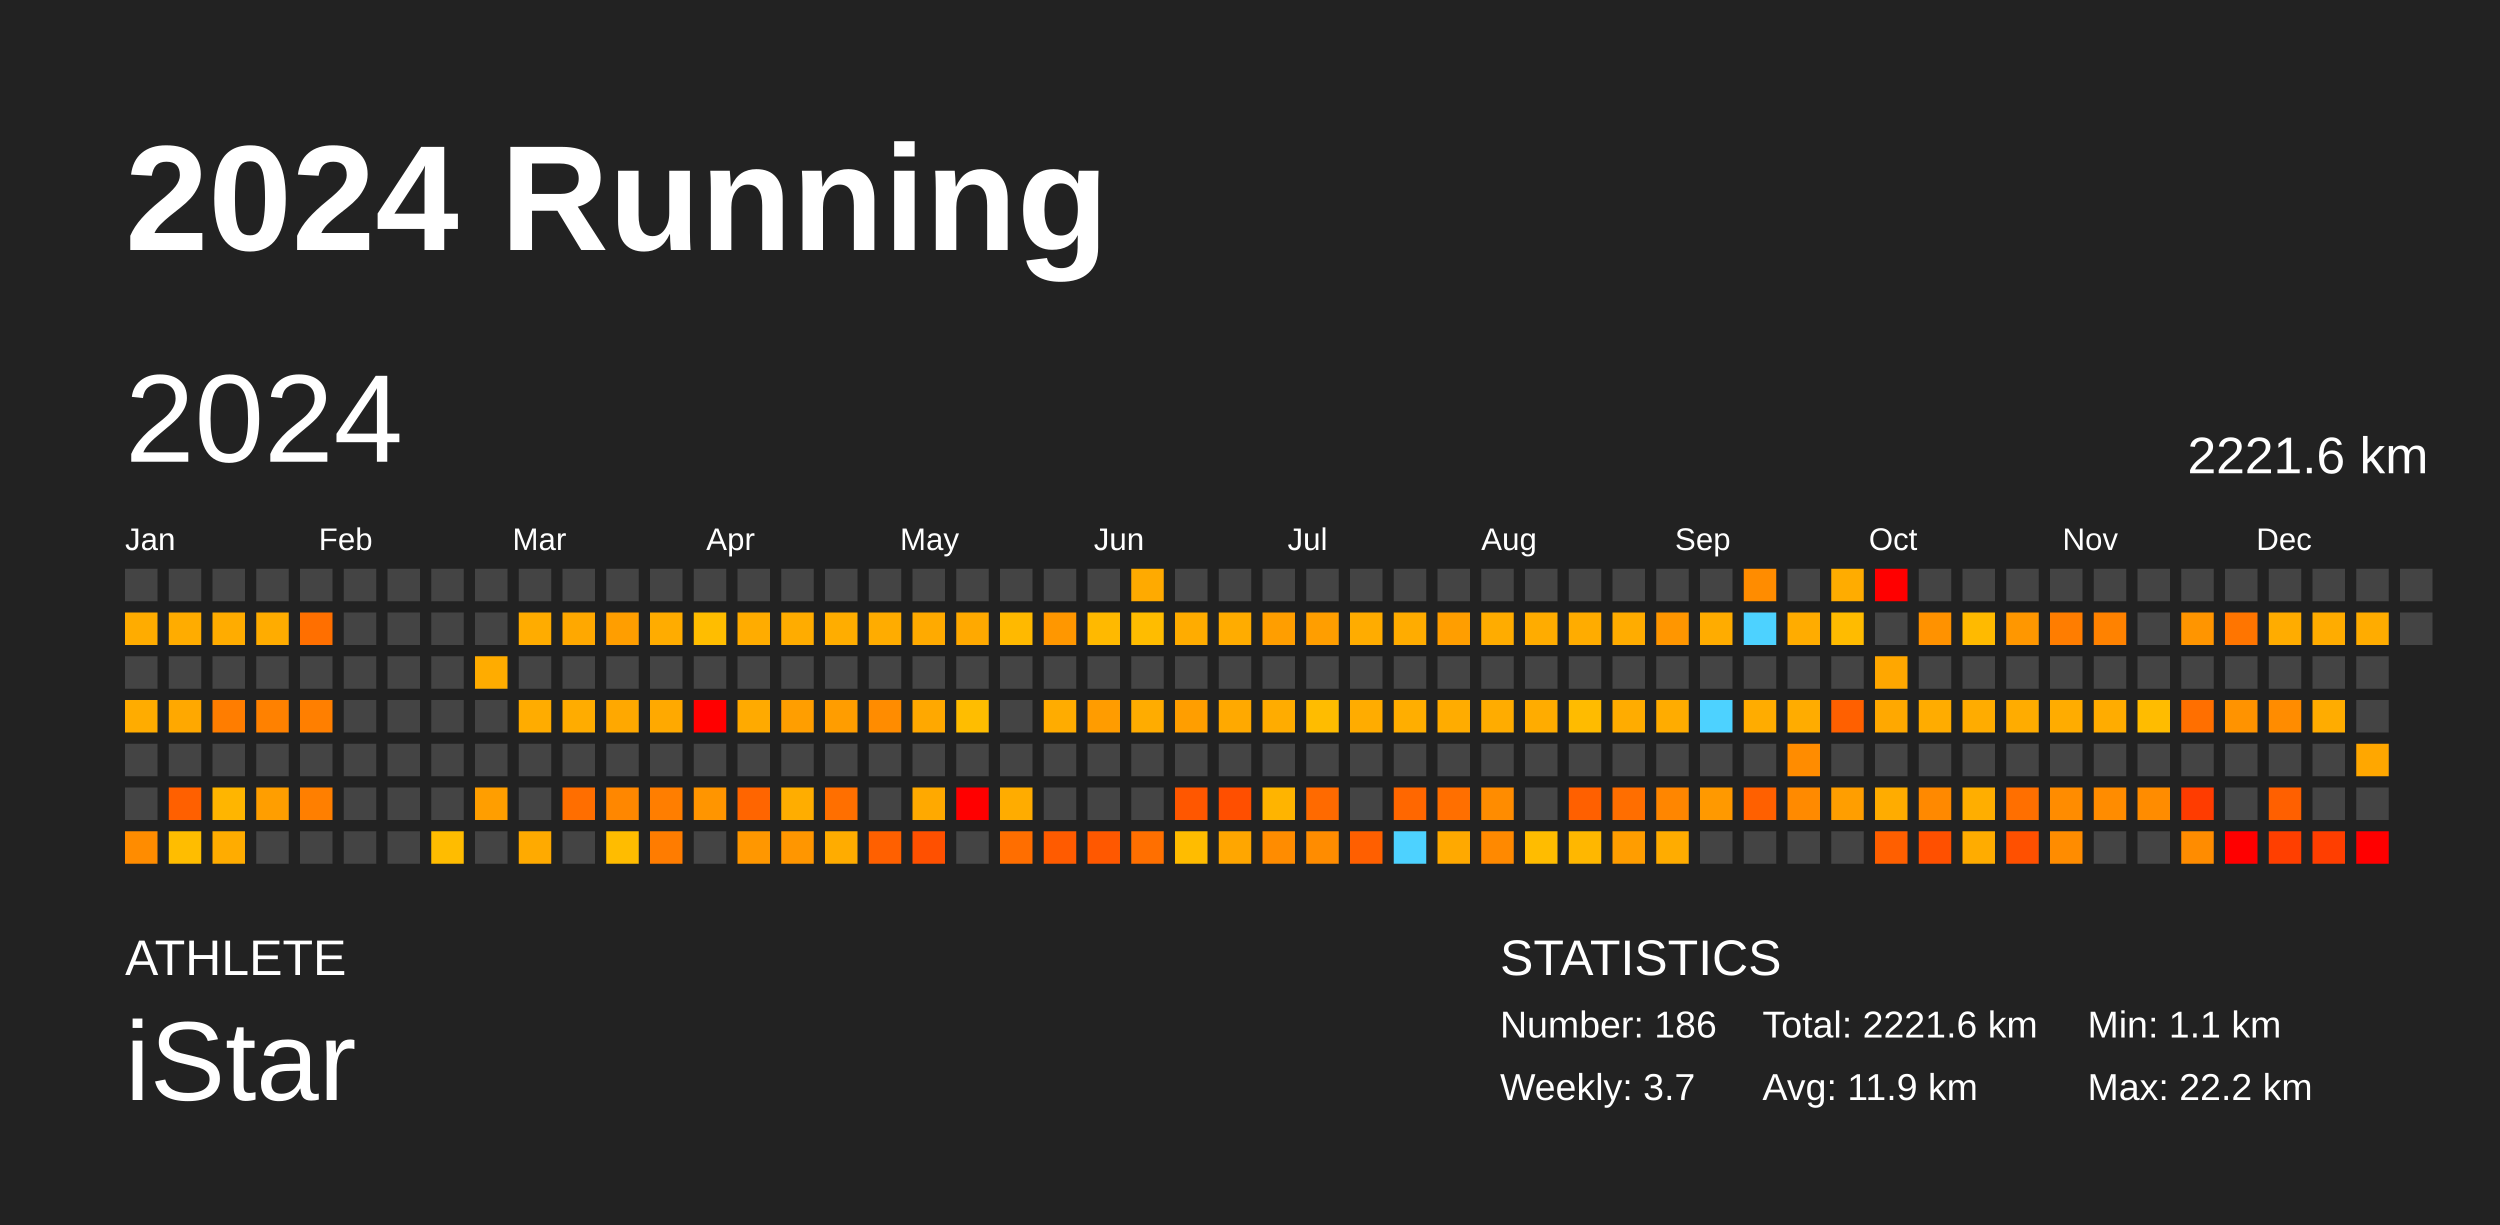
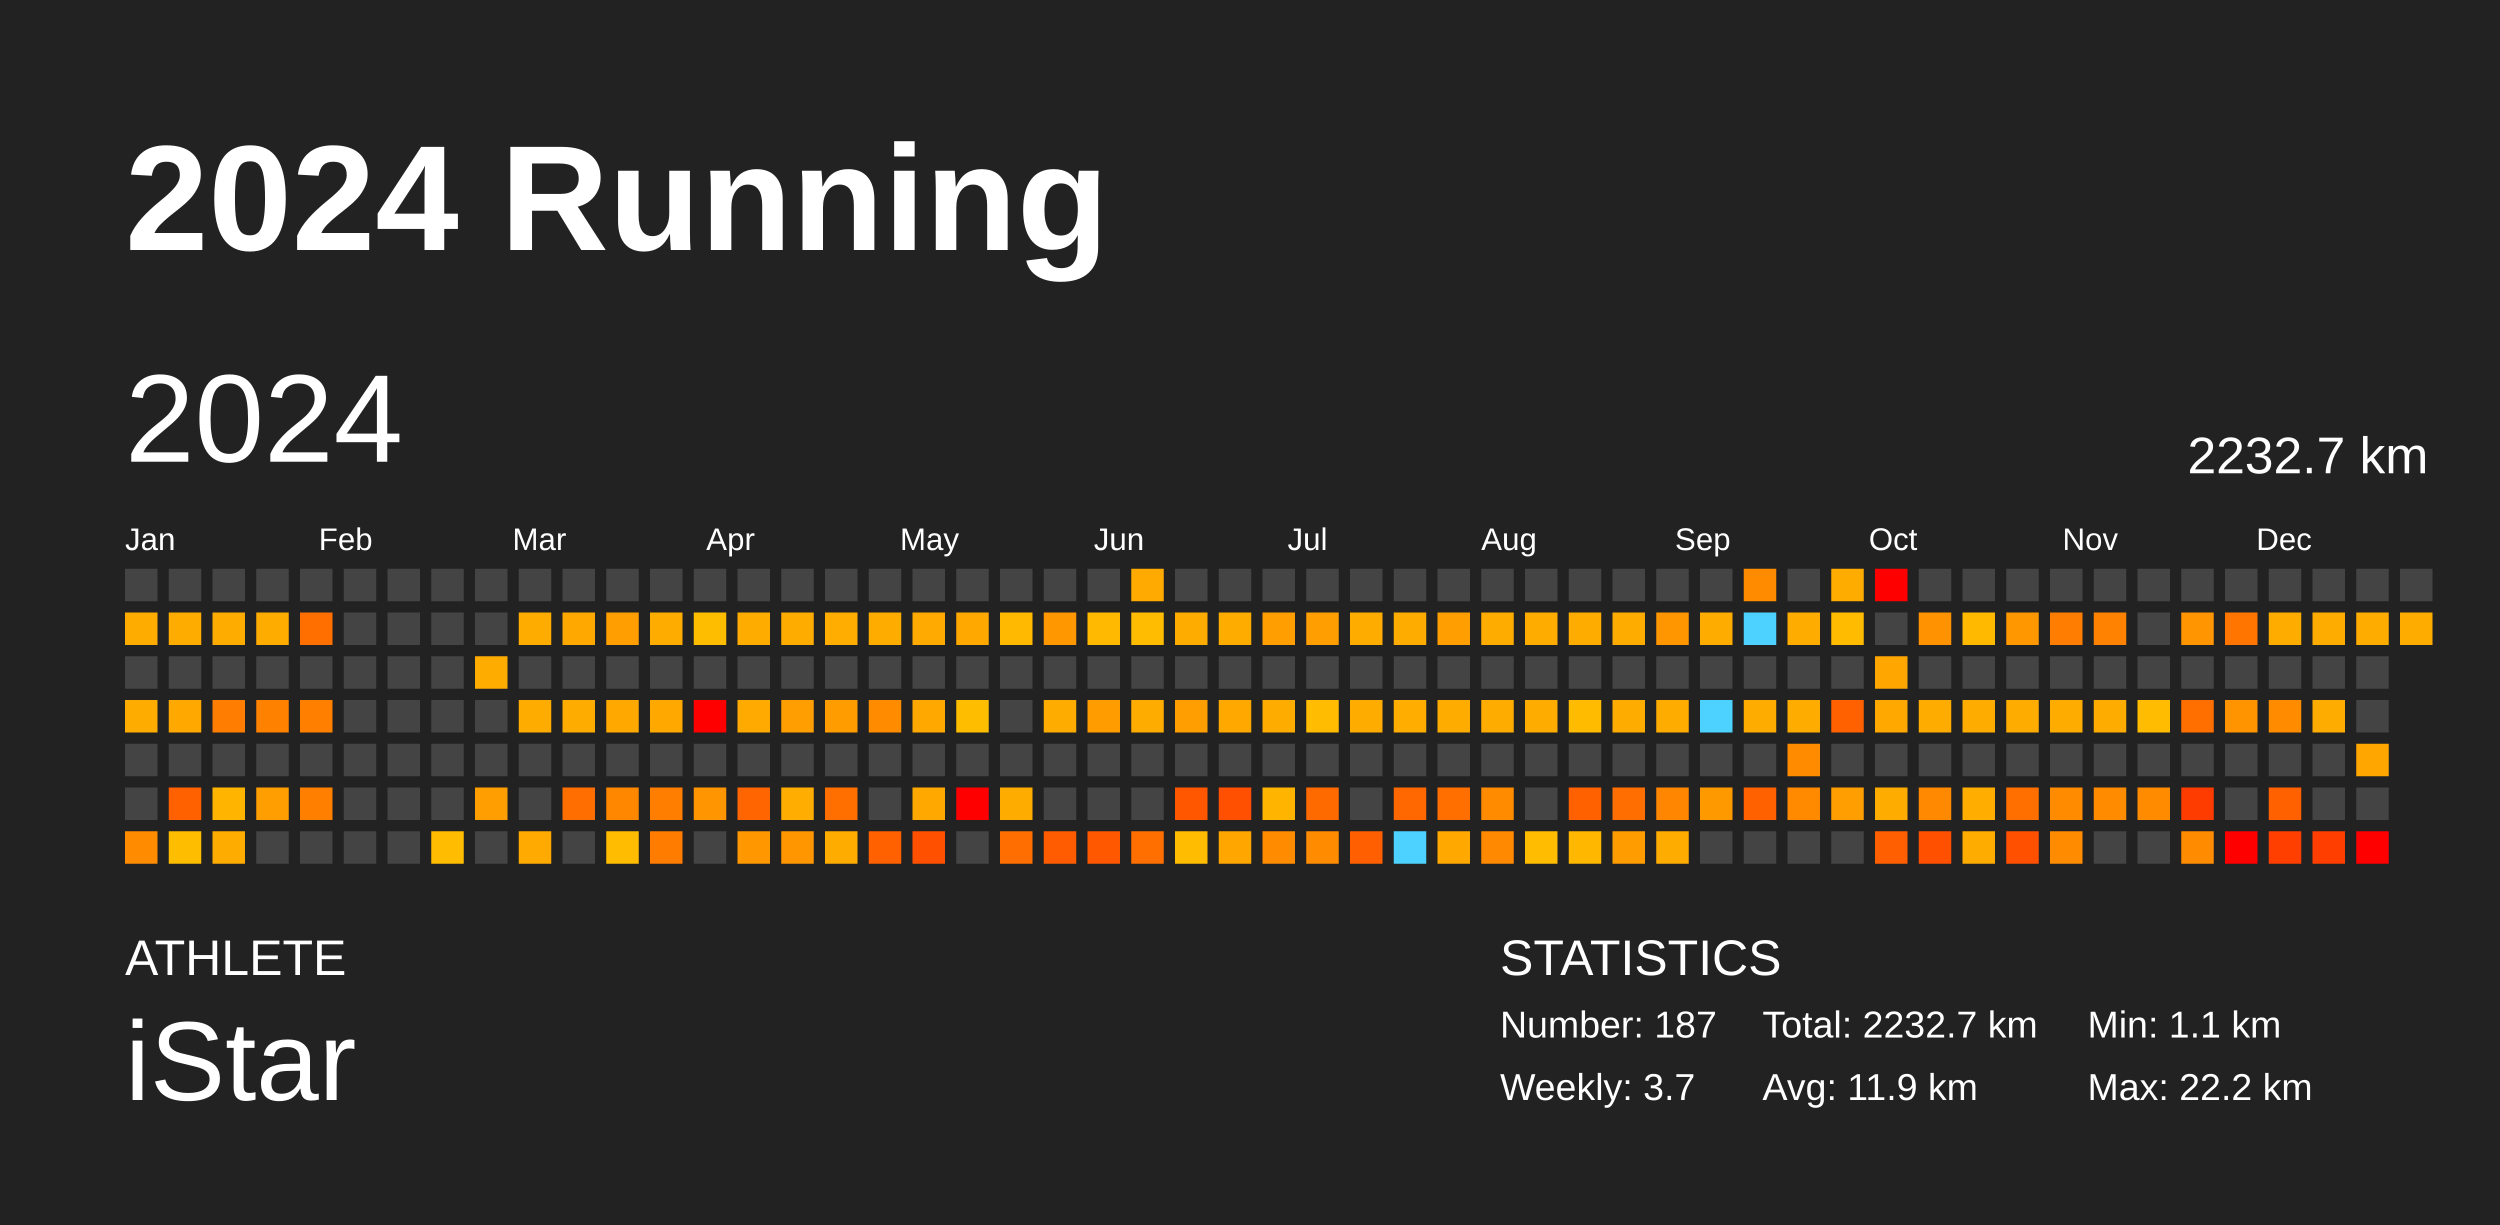
<svg xmlns="http://www.w3.org/2000/svg" baseProfile="full" height="98mm" version="1.1" viewBox="0,0,200,98" width="200mm">
  <defs />
  <rect fill="#222222" height="98" width="200" x="0" y="0" />
  <text fill="#FFFFFF" style="font-size:12px; font-family:Arial; font-weight:bold;" x="10" y="20">2024 Running</text>
  <text fill="#FFFFFF" style="font-size:4px; font-family:Arial" x="10" y="78">ATHLETE</text>
  <text fill="#FFFFFF" style="font-size:9px; font-family:Arial" x="10" y="88">iStar</text>
  <text fill="#FFFFFF" style="font-size:4px; font-family:Arial" x="120" y="78">STATISTICS</text>
-   <text fill="#FFFFFF" style="font-size:3px; font-family:Arial" x="120" y="83">Number: 186</text>
+   <text fill="#FFFFFF" style="font-size:3px; font-family:Arial" x="120" y="83">Number: 187</text>
  <text fill="#FFFFFF" style="font-size:3px; font-family:Arial" x="120" y="88">Weekly: 3.7</text>
-   <text fill="#FFFFFF" style="font-size:3px; font-family:Arial" x="141" y="83">Total: 2221.6 km</text>
+   <text fill="#FFFFFF" style="font-size:3px; font-family:Arial" x="141" y="83">Total: 2232.7 km</text>
  <text fill="#FFFFFF" style="font-size:3px; font-family:Arial" x="141" y="88">Avg: 11.9 km</text>
  <text fill="#FFFFFF" style="font-size:3px; font-family:Arial" x="167" y="83">Min: 1.1 km</text>
  <text fill="#FFFFFF" style="font-size:3px; font-family:Arial" x="167" y="88">Max: 22.2 km</text>
  <text dominant-baseline="hanging" fill="#FFFFFF" style="font-size:10.0px; font-family:Arial;" x="10" y="30">2024</text>
-   <text dominant-baseline="hanging" fill="#FFFFFF" style="font-size:4.125px; font-family:Arial;" x="175" y="35">2221.6 km</text>
+   <text dominant-baseline="hanging" fill="#FFFFFF" style="font-size:4.125px; font-family:Arial;" x="175" y="35">2232.7 km</text>
  <text fill="#FFFFFF" style="font-size:2.5px; font-family:Arial" x="10.0" y="44">Jan</text>
  <text fill="#FFFFFF" style="font-size:2.5px; font-family:Arial" x="25.5" y="44">Feb</text>
  <text fill="#FFFFFF" style="font-size:2.5px; font-family:Arial" x="41.0" y="44">Mar</text>
  <text fill="#FFFFFF" style="font-size:2.5px; font-family:Arial" x="56.5" y="44">Apr</text>
  <text fill="#FFFFFF" style="font-size:2.5px; font-family:Arial" x="72.0" y="44">May</text>
  <text fill="#FFFFFF" style="font-size:2.5px; font-family:Arial" x="87.5" y="44">Jun</text>
  <text fill="#FFFFFF" style="font-size:2.5px; font-family:Arial" x="103.0" y="44">Jul</text>
  <text fill="#FFFFFF" style="font-size:2.5px; font-family:Arial" x="118.5" y="44">Aug</text>
  <text fill="#FFFFFF" style="font-size:2.5px; font-family:Arial" x="134.0" y="44">Sep</text>
  <text fill="#FFFFFF" style="font-size:2.5px; font-family:Arial" x="149.5" y="44">Oct</text>
  <text fill="#FFFFFF" style="font-size:2.5px; font-family:Arial" x="165.0" y="44">Nov</text>
  <text fill="#FFFFFF" style="font-size:2.5px; font-family:Arial" x="180.5" y="44">Dec</text>
  <rect fill="#444444" height="2.6" width="2.6" x="10.0" y="45.5" />
  <rect fill="#ffac00" height="2.6" width="2.6" x="10.0" y="49.0" />
  <rect fill="#444444" height="2.6" width="2.6" x="10.0" y="52.5" />
  <rect fill="#ffac00" height="2.6" width="2.6" x="10.0" y="56.0" />
  <rect fill="#444444" height="2.6" width="2.6" x="10.0" y="59.5" />
  <rect fill="#444444" height="2.6" width="2.6" x="10.0" y="63.0" />
  <rect fill="#ff8c00" height="2.6" width="2.6" x="10.0" y="66.5" />
  <rect fill="#444444" height="2.6" width="2.6" x="13.5" y="45.5" />
  <rect fill="#ffac00" height="2.6" width="2.6" x="13.5" y="49.0" />
  <rect fill="#444444" height="2.6" width="2.6" x="13.5" y="52.5" />
  <rect fill="#ffa800" height="2.6" width="2.6" x="13.5" y="56.0" />
  <rect fill="#444444" height="2.6" width="2.6" x="13.5" y="59.5" />
  <rect fill="#ff6000" height="2.6" width="2.6" x="13.5" y="63.0" />
  <rect fill="#ffbd00" height="2.6" width="2.6" x="13.5" y="66.5" />
  <rect fill="#444444" height="2.6" width="2.6" x="17.0" y="45.5" />
  <rect fill="#ffac00" height="2.6" width="2.6" x="17.0" y="49.0" />
  <rect fill="#444444" height="2.6" width="2.6" x="17.0" y="52.5" />
  <rect fill="#ff7d00" height="2.6" width="2.6" x="17.0" y="56.0" />
  <rect fill="#444444" height="2.6" width="2.6" x="17.0" y="59.5" />
  <rect fill="#ffb500" height="2.6" width="2.6" x="17.0" y="63.0" />
  <rect fill="#ffac00" height="2.6" width="2.6" x="17.0" y="66.5" />
  <rect fill="#444444" height="2.6" width="2.6" x="20.5" y="45.5" />
  <rect fill="#ffac00" height="2.6" width="2.6" x="20.5" y="49.0" />
  <rect fill="#444444" height="2.6" width="2.6" x="20.5" y="52.5" />
  <rect fill="#ff8100" height="2.6" width="2.6" x="20.5" y="56.0" />
  <rect fill="#444444" height="2.6" width="2.6" x="20.5" y="59.5" />
  <rect fill="#ff9e00" height="2.6" width="2.6" x="20.5" y="63.0" />
  <rect fill="#444444" height="2.6" width="2.6" x="20.5" y="66.5" />
  <rect fill="#444444" height="2.6" width="2.6" x="24.0" y="45.5" />
  <rect fill="#ff6f00" height="2.6" width="2.6" x="24.0" y="49.0" />
  <rect fill="#444444" height="2.6" width="2.6" x="24.0" y="52.5" />
  <rect fill="#ff7f00" height="2.6" width="2.6" x="24.0" y="56.0" />
  <rect fill="#444444" height="2.6" width="2.6" x="24.0" y="59.5" />
  <rect fill="#ff7f00" height="2.6" width="2.6" x="24.0" y="63.0" />
  <rect fill="#444444" height="2.6" width="2.6" x="24.0" y="66.5" />
  <rect fill="#444444" height="2.6" width="2.6" x="27.5" y="45.5" />
  <rect fill="#444444" height="2.6" width="2.6" x="27.5" y="49.0" />
  <rect fill="#444444" height="2.6" width="2.6" x="27.5" y="52.5" />
  <rect fill="#444444" height="2.6" width="2.6" x="27.5" y="56.0" />
  <rect fill="#444444" height="2.6" width="2.6" x="27.5" y="59.5" />
  <rect fill="#444444" height="2.6" width="2.6" x="27.5" y="63.0" />
  <rect fill="#444444" height="2.6" width="2.6" x="27.5" y="66.5" />
  <rect fill="#444444" height="2.6" width="2.6" x="31.0" y="45.5" />
  <rect fill="#444444" height="2.6" width="2.6" x="31.0" y="49.0" />
  <rect fill="#444444" height="2.6" width="2.6" x="31.0" y="52.5" />
  <rect fill="#444444" height="2.6" width="2.6" x="31.0" y="56.0" />
  <rect fill="#444444" height="2.6" width="2.6" x="31.0" y="59.5" />
  <rect fill="#444444" height="2.6" width="2.6" x="31.0" y="63.0" />
  <rect fill="#444444" height="2.6" width="2.6" x="31.0" y="66.5" />
  <rect fill="#444444" height="2.6" width="2.6" x="34.5" y="45.5" />
  <rect fill="#444444" height="2.6" width="2.6" x="34.5" y="49.0" />
  <rect fill="#444444" height="2.6" width="2.6" x="34.5" y="52.5" />
  <rect fill="#444444" height="2.6" width="2.6" x="34.5" y="56.0" />
  <rect fill="#444444" height="2.6" width="2.6" x="34.5" y="59.5" />
  <rect fill="#444444" height="2.6" width="2.6" x="34.5" y="63.0" />
  <rect fill="#ffbc00" height="2.6" width="2.6" x="34.5" y="66.5" />
  <rect fill="#444444" height="2.6" width="2.6" x="38.0" y="45.5" />
  <rect fill="#444444" height="2.6" width="2.6" x="38.0" y="49.0" />
  <rect fill="#ffac00" height="2.6" width="2.6" x="38.0" y="52.5" />
  <rect fill="#444444" height="2.6" width="2.6" x="38.0" y="56.0" />
  <rect fill="#444444" height="2.6" width="2.6" x="38.0" y="59.5" />
  <rect fill="#ff9e00" height="2.6" width="2.6" x="38.0" y="63.0" />
  <rect fill="#444444" height="2.6" width="2.6" x="38.0" y="66.5" />
  <rect fill="#444444" height="2.6" width="2.6" x="41.5" y="45.5" />
  <rect fill="#ffac00" height="2.6" width="2.6" x="41.5" y="49.0" />
  <rect fill="#444444" height="2.6" width="2.6" x="41.5" y="52.5" />
  <rect fill="#ffac00" height="2.6" width="2.6" x="41.5" y="56.0" />
  <rect fill="#444444" height="2.6" width="2.6" x="41.5" y="59.5" />
  <rect fill="#444444" height="2.6" width="2.6" x="41.5" y="63.0" />
  <rect fill="#ffaa00" height="2.6" width="2.6" x="41.5" y="66.5" />
  <rect fill="#444444" height="2.6" width="2.6" x="45.0" y="45.5" />
  <rect fill="#ffa800" height="2.6" width="2.6" x="45.0" y="49.0" />
  <rect fill="#444444" height="2.6" width="2.6" x="45.0" y="52.5" />
  <rect fill="#ffac00" height="2.6" width="2.6" x="45.0" y="56.0" />
  <rect fill="#444444" height="2.6" width="2.6" x="45.0" y="59.5" />
  <rect fill="#ff6e00" height="2.6" width="2.6" x="45.0" y="63.0" />
  <rect fill="#444444" height="2.6" width="2.6" x="45.0" y="66.5" />
  <rect fill="#444444" height="2.6" width="2.6" x="48.5" y="45.5" />
  <rect fill="#ff9e00" height="2.6" width="2.6" x="48.5" y="49.0" />
  <rect fill="#444444" height="2.6" width="2.6" x="48.5" y="52.5" />
  <rect fill="#ffa800" height="2.6" width="2.6" x="48.5" y="56.0" />
  <rect fill="#444444" height="2.6" width="2.6" x="48.5" y="59.5" />
  <rect fill="#ff8700" height="2.6" width="2.6" x="48.5" y="63.0" />
  <rect fill="#ffbc00" height="2.6" width="2.6" x="48.5" y="66.5" />
  <rect fill="#444444" height="2.6" width="2.6" x="52.0" y="45.5" />
  <rect fill="#ffac00" height="2.6" width="2.6" x="52.0" y="49.0" />
  <rect fill="#444444" height="2.6" width="2.6" x="52.0" y="52.5" />
  <rect fill="#ffa900" height="2.6" width="2.6" x="52.0" y="56.0" />
  <rect fill="#444444" height="2.6" width="2.6" x="52.0" y="59.5" />
  <rect fill="#ff7e00" height="2.6" width="2.6" x="52.0" y="63.0" />
  <rect fill="#ff7c00" height="2.6" width="2.6" x="52.0" y="66.5" />
  <rect fill="#444444" height="2.6" width="2.6" x="55.5" y="45.5" />
  <rect fill="#ffbd00" height="2.6" width="2.6" x="55.5" y="49.0" />
  <rect fill="#444444" height="2.6" width="2.6" x="55.5" y="52.5" />
  <rect fill="red" height="2.6" width="2.6" x="55.5" y="56.0" />
  <rect fill="#444444" height="2.6" width="2.6" x="55.5" y="59.5" />
  <rect fill="#ff9500" height="2.6" width="2.6" x="55.5" y="63.0" />
  <rect fill="#444444" height="2.6" width="2.6" x="55.5" y="66.5" />
  <rect fill="#444444" height="2.6" width="2.6" x="59.0" y="45.5" />
  <rect fill="#ffac00" height="2.6" width="2.6" x="59.0" y="49.0" />
  <rect fill="#444444" height="2.6" width="2.6" x="59.0" y="52.5" />
  <rect fill="#ffaa00" height="2.6" width="2.6" x="59.0" y="56.0" />
  <rect fill="#444444" height="2.6" width="2.6" x="59.0" y="59.5" />
  <rect fill="#ff6500" height="2.6" width="2.6" x="59.0" y="63.0" />
  <rect fill="#ff9700" height="2.6" width="2.6" x="59.0" y="66.5" />
  <rect fill="#444444" height="2.6" width="2.6" x="62.5" y="45.5" />
  <rect fill="#ffac00" height="2.6" width="2.6" x="62.5" y="49.0" />
  <rect fill="#444444" height="2.6" width="2.6" x="62.5" y="52.5" />
  <rect fill="#ff9e00" height="2.6" width="2.6" x="62.5" y="56.0" />
  <rect fill="#444444" height="2.6" width="2.6" x="62.5" y="59.5" />
  <rect fill="#ffad00" height="2.6" width="2.6" x="62.5" y="63.0" />
  <rect fill="#ff9600" height="2.6" width="2.6" x="62.5" y="66.5" />
  <rect fill="#444444" height="2.6" width="2.6" x="66.0" y="45.5" />
  <rect fill="#ffad00" height="2.6" width="2.6" x="66.0" y="49.0" />
  <rect fill="#444444" height="2.6" width="2.6" x="66.0" y="52.5" />
  <rect fill="#ff9d00" height="2.6" width="2.6" x="66.0" y="56.0" />
  <rect fill="#444444" height="2.6" width="2.6" x="66.0" y="59.5" />
  <rect fill="#ff6f00" height="2.6" width="2.6" x="66.0" y="63.0" />
  <rect fill="#ffac00" height="2.6" width="2.6" x="66.0" y="66.5" />
  <rect fill="#444444" height="2.6" width="2.6" x="69.5" y="45.5" />
  <rect fill="#ffac00" height="2.6" width="2.6" x="69.5" y="49.0" />
  <rect fill="#444444" height="2.6" width="2.6" x="69.5" y="52.5" />
  <rect fill="#ff8c00" height="2.6" width="2.6" x="69.5" y="56.0" />
  <rect fill="#444444" height="2.6" width="2.6" x="69.5" y="59.5" />
  <rect fill="#444444" height="2.6" width="2.6" x="69.5" y="63.0" />
  <rect fill="#ff6000" height="2.6" width="2.6" x="69.5" y="66.5" />
  <rect fill="#444444" height="2.6" width="2.6" x="73.0" y="45.5" />
  <rect fill="#ffaa00" height="2.6" width="2.6" x="73.0" y="49.0" />
  <rect fill="#444444" height="2.6" width="2.6" x="73.0" y="52.5" />
  <rect fill="#ffa800" height="2.6" width="2.6" x="73.0" y="56.0" />
  <rect fill="#444444" height="2.6" width="2.6" x="73.0" y="59.5" />
  <rect fill="#ffa900" height="2.6" width="2.6" x="73.0" y="63.0" />
  <rect fill="#ff5000" height="2.6" width="2.6" x="73.0" y="66.5" />
  <rect fill="#444444" height="2.6" width="2.6" x="76.5" y="45.5" />
  <rect fill="#ffa900" height="2.6" width="2.6" x="76.5" y="49.0" />
  <rect fill="#444444" height="2.6" width="2.6" x="76.5" y="52.5" />
  <rect fill="#ffbd00" height="2.6" width="2.6" x="76.5" y="56.0" />
  <rect fill="#444444" height="2.6" width="2.6" x="76.5" y="59.5" />
  <rect fill="red" height="2.6" width="2.6" x="76.5" y="63.0" />
  <rect fill="#444444" height="2.6" width="2.6" x="76.5" y="66.5" />
  <rect fill="#444444" height="2.6" width="2.6" x="80.0" y="45.5" />
  <rect fill="#ffb900" height="2.6" width="2.6" x="80.0" y="49.0" />
  <rect fill="#444444" height="2.6" width="2.6" x="80.0" y="52.5" />
  <rect fill="#444444" height="2.6" width="2.6" x="80.0" y="56.0" />
  <rect fill="#444444" height="2.6" width="2.6" x="80.0" y="59.5" />
  <rect fill="#ffac00" height="2.6" width="2.6" x="80.0" y="63.0" />
  <rect fill="#ff6e00" height="2.6" width="2.6" x="80.0" y="66.5" />
  <rect fill="#444444" height="2.6" width="2.6" x="83.5" y="45.5" />
  <rect fill="#ff9700" height="2.6" width="2.6" x="83.5" y="49.0" />
  <rect fill="#444444" height="2.6" width="2.6" x="83.5" y="52.5" />
  <rect fill="#ffac00" height="2.6" width="2.6" x="83.5" y="56.0" />
  <rect fill="#444444" height="2.6" width="2.6" x="83.5" y="59.5" />
  <rect fill="#444444" height="2.6" width="2.6" x="83.5" y="63.0" />
  <rect fill="#ff5b00" height="2.6" width="2.6" x="83.5" y="66.5" />
  <rect fill="#444444" height="2.6" width="2.6" x="87.0" y="45.5" />
  <rect fill="#ffb900" height="2.6" width="2.6" x="87.0" y="49.0" />
  <rect fill="#444444" height="2.6" width="2.6" x="87.0" y="52.5" />
  <rect fill="#ff9c00" height="2.6" width="2.6" x="87.0" y="56.0" />
  <rect fill="#444444" height="2.6" width="2.6" x="87.0" y="59.5" />
  <rect fill="#444444" height="2.6" width="2.6" x="87.0" y="63.0" />
  <rect fill="#ff5800" height="2.6" width="2.6" x="87.0" y="66.5" />
  <rect fill="#ffaa00" height="2.6" width="2.6" x="90.5" y="45.5" />
  <rect fill="#ffbc00" height="2.6" width="2.6" x="90.5" y="49.0" />
  <rect fill="#444444" height="2.6" width="2.6" x="90.5" y="52.5" />
  <rect fill="#ffac00" height="2.6" width="2.6" x="90.5" y="56.0" />
  <rect fill="#444444" height="2.6" width="2.6" x="90.5" y="59.5" />
  <rect fill="#444444" height="2.6" width="2.6" x="90.5" y="63.0" />
  <rect fill="#ff6f00" height="2.6" width="2.6" x="90.5" y="66.5" />
  <rect fill="#444444" height="2.6" width="2.6" x="94.0" y="45.5" />
  <rect fill="#ffac00" height="2.6" width="2.6" x="94.0" y="49.0" />
  <rect fill="#444444" height="2.6" width="2.6" x="94.0" y="52.5" />
  <rect fill="#ff9e00" height="2.6" width="2.6" x="94.0" y="56.0" />
  <rect fill="#444444" height="2.6" width="2.6" x="94.0" y="59.5" />
  <rect fill="#ff5700" height="2.6" width="2.6" x="94.0" y="63.0" />
  <rect fill="#ffbc00" height="2.6" width="2.6" x="94.0" y="66.5" />
  <rect fill="#444444" height="2.6" width="2.6" x="97.5" y="45.5" />
  <rect fill="#ffac00" height="2.6" width="2.6" x="97.5" y="49.0" />
  <rect fill="#444444" height="2.6" width="2.6" x="97.5" y="52.5" />
  <rect fill="#ffa900" height="2.6" width="2.6" x="97.5" y="56.0" />
  <rect fill="#444444" height="2.6" width="2.6" x="97.5" y="59.5" />
  <rect fill="#ff4f00" height="2.6" width="2.6" x="97.5" y="63.0" />
  <rect fill="#ffa600" height="2.6" width="2.6" x="97.5" y="66.5" />
  <rect fill="#444444" height="2.6" width="2.6" x="101.0" y="45.5" />
  <rect fill="#ff9e00" height="2.6" width="2.6" x="101.0" y="49.0" />
  <rect fill="#444444" height="2.6" width="2.6" x="101.0" y="52.5" />
  <rect fill="#ffac00" height="2.6" width="2.6" x="101.0" y="56.0" />
  <rect fill="#444444" height="2.6" width="2.6" x="101.0" y="59.5" />
  <rect fill="#ffb400" height="2.6" width="2.6" x="101.0" y="63.0" />
  <rect fill="#ff8c00" height="2.6" width="2.6" x="101.0" y="66.5" />
  <rect fill="#444444" height="2.6" width="2.6" x="104.5" y="45.5" />
  <rect fill="#ff9e00" height="2.6" width="2.6" x="104.5" y="49.0" />
  <rect fill="#444444" height="2.6" width="2.6" x="104.5" y="52.5" />
  <rect fill="#ffbc00" height="2.6" width="2.6" x="104.5" y="56.0" />
  <rect fill="#444444" height="2.6" width="2.6" x="104.5" y="59.5" />
  <rect fill="#ff6a00" height="2.6" width="2.6" x="104.5" y="63.0" />
  <rect fill="#ff8c00" height="2.6" width="2.6" x="104.5" y="66.5" />
  <rect fill="#444444" height="2.6" width="2.6" x="108.0" y="45.5" />
  <rect fill="#ffac00" height="2.6" width="2.6" x="108.0" y="49.0" />
  <rect fill="#444444" height="2.6" width="2.6" x="108.0" y="52.5" />
  <rect fill="#ffac00" height="2.6" width="2.6" x="108.0" y="56.0" />
  <rect fill="#444444" height="2.6" width="2.6" x="108.0" y="59.5" />
  <rect fill="#444444" height="2.6" width="2.6" x="108.0" y="63.0" />
  <rect fill="#ff5f00" height="2.6" width="2.6" x="108.0" y="66.5" />
  <rect fill="#444444" height="2.6" width="2.6" x="111.5" y="45.5" />
  <rect fill="#ffac00" height="2.6" width="2.6" x="111.5" y="49.0" />
  <rect fill="#444444" height="2.6" width="2.6" x="111.5" y="52.5" />
  <rect fill="#ffae00" height="2.6" width="2.6" x="111.5" y="56.0" />
  <rect fill="#444444" height="2.6" width="2.6" x="111.5" y="59.5" />
  <rect fill="#ff6700" height="2.6" width="2.6" x="111.5" y="63.0" />
  <rect fill="#4dd2ff" height="2.6" width="2.6" x="111.5" y="66.5" />
  <rect fill="#444444" height="2.6" width="2.6" x="115.0" y="45.5" />
  <rect fill="#ff9e00" height="2.6" width="2.6" x="115.0" y="49.0" />
  <rect fill="#444444" height="2.6" width="2.6" x="115.0" y="52.5" />
  <rect fill="#ffac00" height="2.6" width="2.6" x="115.0" y="56.0" />
  <rect fill="#444444" height="2.6" width="2.6" x="115.0" y="59.5" />
  <rect fill="#ff6f00" height="2.6" width="2.6" x="115.0" y="63.0" />
  <rect fill="#ffa900" height="2.6" width="2.6" x="115.0" y="66.5" />
  <rect fill="#444444" height="2.6" width="2.6" x="118.5" y="45.5" />
  <rect fill="#ffac00" height="2.6" width="2.6" x="118.5" y="49.0" />
  <rect fill="#444444" height="2.6" width="2.6" x="118.5" y="52.5" />
  <rect fill="#ffac00" height="2.6" width="2.6" x="118.5" y="56.0" />
  <rect fill="#444444" height="2.6" width="2.6" x="118.5" y="59.5" />
  <rect fill="#ff8c00" height="2.6" width="2.6" x="118.5" y="63.0" />
  <rect fill="#ff8900" height="2.6" width="2.6" x="118.5" y="66.5" />
  <rect fill="#444444" height="2.6" width="2.6" x="122.0" y="45.5" />
  <rect fill="#ffac00" height="2.6" width="2.6" x="122.0" y="49.0" />
  <rect fill="#444444" height="2.6" width="2.6" x="122.0" y="52.5" />
  <rect fill="#ffac00" height="2.6" width="2.6" x="122.0" y="56.0" />
  <rect fill="#444444" height="2.6" width="2.6" x="122.0" y="59.5" />
  <rect fill="#444444" height="2.6" width="2.6" x="122.0" y="63.0" />
  <rect fill="#ffbc00" height="2.6" width="2.6" x="122.0" y="66.5" />
  <rect fill="#444444" height="2.6" width="2.6" x="125.5" y="45.5" />
  <rect fill="#ffac00" height="2.6" width="2.6" x="125.5" y="49.0" />
  <rect fill="#444444" height="2.6" width="2.6" x="125.5" y="52.5" />
  <rect fill="#ffbb00" height="2.6" width="2.6" x="125.5" y="56.0" />
  <rect fill="#444444" height="2.6" width="2.6" x="125.5" y="59.5" />
  <rect fill="#ff6000" height="2.6" width="2.6" x="125.5" y="63.0" />
  <rect fill="#ffb700" height="2.6" width="2.6" x="125.5" y="66.5" />
  <rect fill="#444444" height="2.6" width="2.6" x="129.0" y="45.5" />
  <rect fill="#ffac00" height="2.6" width="2.6" x="129.0" y="49.0" />
  <rect fill="#444444" height="2.6" width="2.6" x="129.0" y="52.5" />
  <rect fill="#ffac00" height="2.6" width="2.6" x="129.0" y="56.0" />
  <rect fill="#444444" height="2.6" width="2.6" x="129.0" y="59.5" />
  <rect fill="#ff6e00" height="2.6" width="2.6" x="129.0" y="63.0" />
  <rect fill="#ff9d00" height="2.6" width="2.6" x="129.0" y="66.5" />
  <rect fill="#444444" height="2.6" width="2.6" x="132.5" y="45.5" />
  <rect fill="#ff9600" height="2.6" width="2.6" x="132.5" y="49.0" />
  <rect fill="#444444" height="2.6" width="2.6" x="132.5" y="52.5" />
  <rect fill="#ffac00" height="2.6" width="2.6" x="132.5" y="56.0" />
  <rect fill="#444444" height="2.6" width="2.6" x="132.5" y="59.5" />
  <rect fill="#ff8600" height="2.6" width="2.6" x="132.5" y="63.0" />
  <rect fill="#ffac00" height="2.6" width="2.6" x="132.5" y="66.5" />
  <rect fill="#444444" height="2.6" width="2.6" x="136.0" y="45.5" />
  <rect fill="#ffac00" height="2.6" width="2.6" x="136.0" y="49.0" />
  <rect fill="#444444" height="2.6" width="2.6" x="136.0" y="52.5" />
  <rect fill="#4dd2ff" height="2.6" width="2.6" x="136.0" y="56.0" />
  <rect fill="#444444" height="2.6" width="2.6" x="136.0" y="59.5" />
  <rect fill="#ff9900" height="2.6" width="2.6" x="136.0" y="63.0" />
  <rect fill="#444444" height="2.6" width="2.6" x="136.0" y="66.5" />
  <rect fill="#ff8c00" height="2.6" width="2.6" x="139.5" y="45.5" />
  <rect fill="#4dd2ff" height="2.6" width="2.6" x="139.5" y="49.0" />
  <rect fill="#444444" height="2.6" width="2.6" x="139.5" y="52.5" />
  <rect fill="#ffac00" height="2.6" width="2.6" x="139.5" y="56.0" />
  <rect fill="#444444" height="2.6" width="2.6" x="139.5" y="59.5" />
  <rect fill="#ff6000" height="2.6" width="2.6" x="139.5" y="63.0" />
  <rect fill="#444444" height="2.6" width="2.6" x="139.5" y="66.5" />
  <rect fill="#444444" height="2.6" width="2.6" x="143.0" y="45.5" />
  <rect fill="#ffac00" height="2.6" width="2.6" x="143.0" y="49.0" />
  <rect fill="#444444" height="2.6" width="2.6" x="143.0" y="52.5" />
  <rect fill="#ffac00" height="2.6" width="2.6" x="143.0" y="56.0" />
  <rect fill="#ff8c00" height="2.6" width="2.6" x="143.0" y="59.5" />
  <rect fill="#ff8a00" height="2.6" width="2.6" x="143.0" y="63.0" />
  <rect fill="#444444" height="2.6" width="2.6" x="143.0" y="66.5" />
  <rect fill="#ffac00" height="2.6" width="2.6" x="146.5" y="45.5" />
  <rect fill="#ffbb00" height="2.6" width="2.6" x="146.5" y="49.0" />
  <rect fill="#444444" height="2.6" width="2.6" x="146.5" y="52.5" />
  <rect fill="#ff6000" height="2.6" width="2.6" x="146.5" y="56.0" />
  <rect fill="#444444" height="2.6" width="2.6" x="146.5" y="59.5" />
  <rect fill="#ff9e00" height="2.6" width="2.6" x="146.5" y="63.0" />
  <rect fill="#444444" height="2.6" width="2.6" x="146.5" y="66.5" />
  <rect fill="red" height="2.6" width="2.6" x="150.0" y="45.5" />
  <rect fill="#444444" height="2.6" width="2.6" x="150.0" y="49.0" />
  <rect fill="#ffa700" height="2.6" width="2.6" x="150.0" y="52.5" />
  <rect fill="#ffa800" height="2.6" width="2.6" x="150.0" y="56.0" />
  <rect fill="#444444" height="2.6" width="2.6" x="150.0" y="59.5" />
  <rect fill="#ffac00" height="2.6" width="2.6" x="150.0" y="63.0" />
  <rect fill="#ff5f00" height="2.6" width="2.6" x="150.0" y="66.5" />
  <rect fill="#444444" height="2.6" width="2.6" x="153.5" y="45.5" />
  <rect fill="#ff9200" height="2.6" width="2.6" x="153.5" y="49.0" />
  <rect fill="#444444" height="2.6" width="2.6" x="153.5" y="52.5" />
  <rect fill="#ffac00" height="2.6" width="2.6" x="153.5" y="56.0" />
  <rect fill="#444444" height="2.6" width="2.6" x="153.5" y="59.5" />
  <rect fill="#ff8900" height="2.6" width="2.6" x="153.5" y="63.0" />
  <rect fill="#ff5000" height="2.6" width="2.6" x="153.5" y="66.5" />
  <rect fill="#444444" height="2.6" width="2.6" x="157.0" y="45.5" />
  <rect fill="#ffba00" height="2.6" width="2.6" x="157.0" y="49.0" />
  <rect fill="#444444" height="2.6" width="2.6" x="157.0" y="52.5" />
  <rect fill="#ffac00" height="2.6" width="2.6" x="157.0" y="56.0" />
  <rect fill="#444444" height="2.6" width="2.6" x="157.0" y="59.5" />
  <rect fill="#ffae00" height="2.6" width="2.6" x="157.0" y="63.0" />
  <rect fill="#ffac00" height="2.6" width="2.6" x="157.0" y="66.5" />
  <rect fill="#444444" height="2.6" width="2.6" x="160.5" y="45.5" />
  <rect fill="#ff9700" height="2.6" width="2.6" x="160.5" y="49.0" />
  <rect fill="#444444" height="2.6" width="2.6" x="160.5" y="52.5" />
  <rect fill="#ffac00" height="2.6" width="2.6" x="160.5" y="56.0" />
  <rect fill="#444444" height="2.6" width="2.6" x="160.5" y="59.5" />
  <rect fill="#ff6f00" height="2.6" width="2.6" x="160.5" y="63.0" />
  <rect fill="#ff5000" height="2.6" width="2.6" x="160.5" y="66.5" />
  <rect fill="#444444" height="2.6" width="2.6" x="164.0" y="45.5" />
  <rect fill="#ff7d00" height="2.6" width="2.6" x="164.0" y="49.0" />
  <rect fill="#444444" height="2.6" width="2.6" x="164.0" y="52.5" />
  <rect fill="#ffac00" height="2.6" width="2.6" x="164.0" y="56.0" />
  <rect fill="#444444" height="2.6" width="2.6" x="164.0" y="59.5" />
  <rect fill="#ff8c00" height="2.6" width="2.6" x="164.0" y="63.0" />
  <rect fill="#ff8c00" height="2.6" width="2.6" x="164.0" y="66.5" />
  <rect fill="#444444" height="2.6" width="2.6" x="167.5" y="45.5" />
  <rect fill="#ff8200" height="2.6" width="2.6" x="167.5" y="49.0" />
  <rect fill="#444444" height="2.6" width="2.6" x="167.5" y="52.5" />
  <rect fill="#ffac00" height="2.6" width="2.6" x="167.5" y="56.0" />
  <rect fill="#444444" height="2.6" width="2.6" x="167.5" y="59.5" />
  <rect fill="#ff8c00" height="2.6" width="2.6" x="167.5" y="63.0" />
  <rect fill="#444444" height="2.6" width="2.6" x="167.5" y="66.5" />
  <rect fill="#444444" height="2.6" width="2.6" x="171.0" y="45.5" />
  <rect fill="#444444" height="2.6" width="2.6" x="171.0" y="49.0" />
  <rect fill="#444444" height="2.6" width="2.6" x="171.0" y="52.5" />
  <rect fill="#ffbc00" height="2.6" width="2.6" x="171.0" y="56.0" />
  <rect fill="#444444" height="2.6" width="2.6" x="171.0" y="59.5" />
  <rect fill="#ff8c00" height="2.6" width="2.6" x="171.0" y="63.0" />
  <rect fill="#444444" height="2.6" width="2.6" x="171.0" y="66.5" />
  <rect fill="#444444" height="2.6" width="2.6" x="174.5" y="45.5" />
  <rect fill="#ff9500" height="2.6" width="2.6" x="174.5" y="49.0" />
  <rect fill="#444444" height="2.6" width="2.6" x="174.5" y="52.5" />
  <rect fill="#ff6f00" height="2.6" width="2.6" x="174.5" y="56.0" />
  <rect fill="#444444" height="2.6" width="2.6" x="174.5" y="59.5" />
  <rect fill="#ff3c00" height="2.6" width="2.6" x="174.5" y="63.0" />
  <rect fill="#ff8c00" height="2.6" width="2.6" x="174.5" y="66.5" />
  <rect fill="#444444" height="2.6" width="2.6" x="178.0" y="45.5" />
  <rect fill="#ff7500" height="2.6" width="2.6" x="178.0" y="49.0" />
  <rect fill="#444444" height="2.6" width="2.6" x="178.0" y="52.5" />
  <rect fill="#ff9300" height="2.6" width="2.6" x="178.0" y="56.0" />
  <rect fill="#444444" height="2.6" width="2.6" x="178.0" y="59.5" />
  <rect fill="#444444" height="2.6" width="2.6" x="178.0" y="63.0" />
  <rect fill="red" height="2.6" width="2.6" x="178.0" y="66.5" />
  <rect fill="#444444" height="2.6" width="2.6" x="181.5" y="45.5" />
  <rect fill="#ffac00" height="2.6" width="2.6" x="181.5" y="49.0" />
  <rect fill="#444444" height="2.6" width="2.6" x="181.5" y="52.5" />
  <rect fill="#ff8c00" height="2.6" width="2.6" x="181.5" y="56.0" />
  <rect fill="#444444" height="2.6" width="2.6" x="181.5" y="59.5" />
  <rect fill="#ff6000" height="2.6" width="2.6" x="181.5" y="63.0" />
  <rect fill="#ff3f00" height="2.6" width="2.6" x="181.5" y="66.5" />
  <rect fill="#444444" height="2.6" width="2.6" x="185.0" y="45.5" />
  <rect fill="#ffac00" height="2.6" width="2.6" x="185.0" y="49.0" />
  <rect fill="#444444" height="2.6" width="2.6" x="185.0" y="52.5" />
  <rect fill="#ffac00" height="2.6" width="2.6" x="185.0" y="56.0" />
  <rect fill="#444444" height="2.6" width="2.6" x="185.0" y="59.5" />
  <rect fill="#444444" height="2.6" width="2.6" x="185.0" y="63.0" />
  <rect fill="#ff3e00" height="2.6" width="2.6" x="185.0" y="66.5" />
  <rect fill="#444444" height="2.6" width="2.6" x="188.5" y="45.5" />
  <rect fill="#ffac00" height="2.6" width="2.6" x="188.5" y="49.0" />
  <rect fill="#444444" height="2.6" width="2.6" x="188.5" y="52.5" />
  <rect fill="#444444" height="2.6" width="2.6" x="188.5" y="56.0" />
  <rect fill="#ffa700" height="2.6" width="2.6" x="188.5" y="59.5" />
  <rect fill="#444444" height="2.6" width="2.6" x="188.5" y="63.0" />
  <rect fill="red" height="2.6" width="2.6" x="188.5" y="66.5" />
  <rect fill="#444444" height="2.6" width="2.6" x="192.0" y="45.5" />
-   <rect fill="#444444" height="2.6" width="2.6" x="192.0" y="49.0" />
+   <rect fill="#ffac00" height="2.6" width="2.6" x="192.0" y="49.0" />
</svg>
